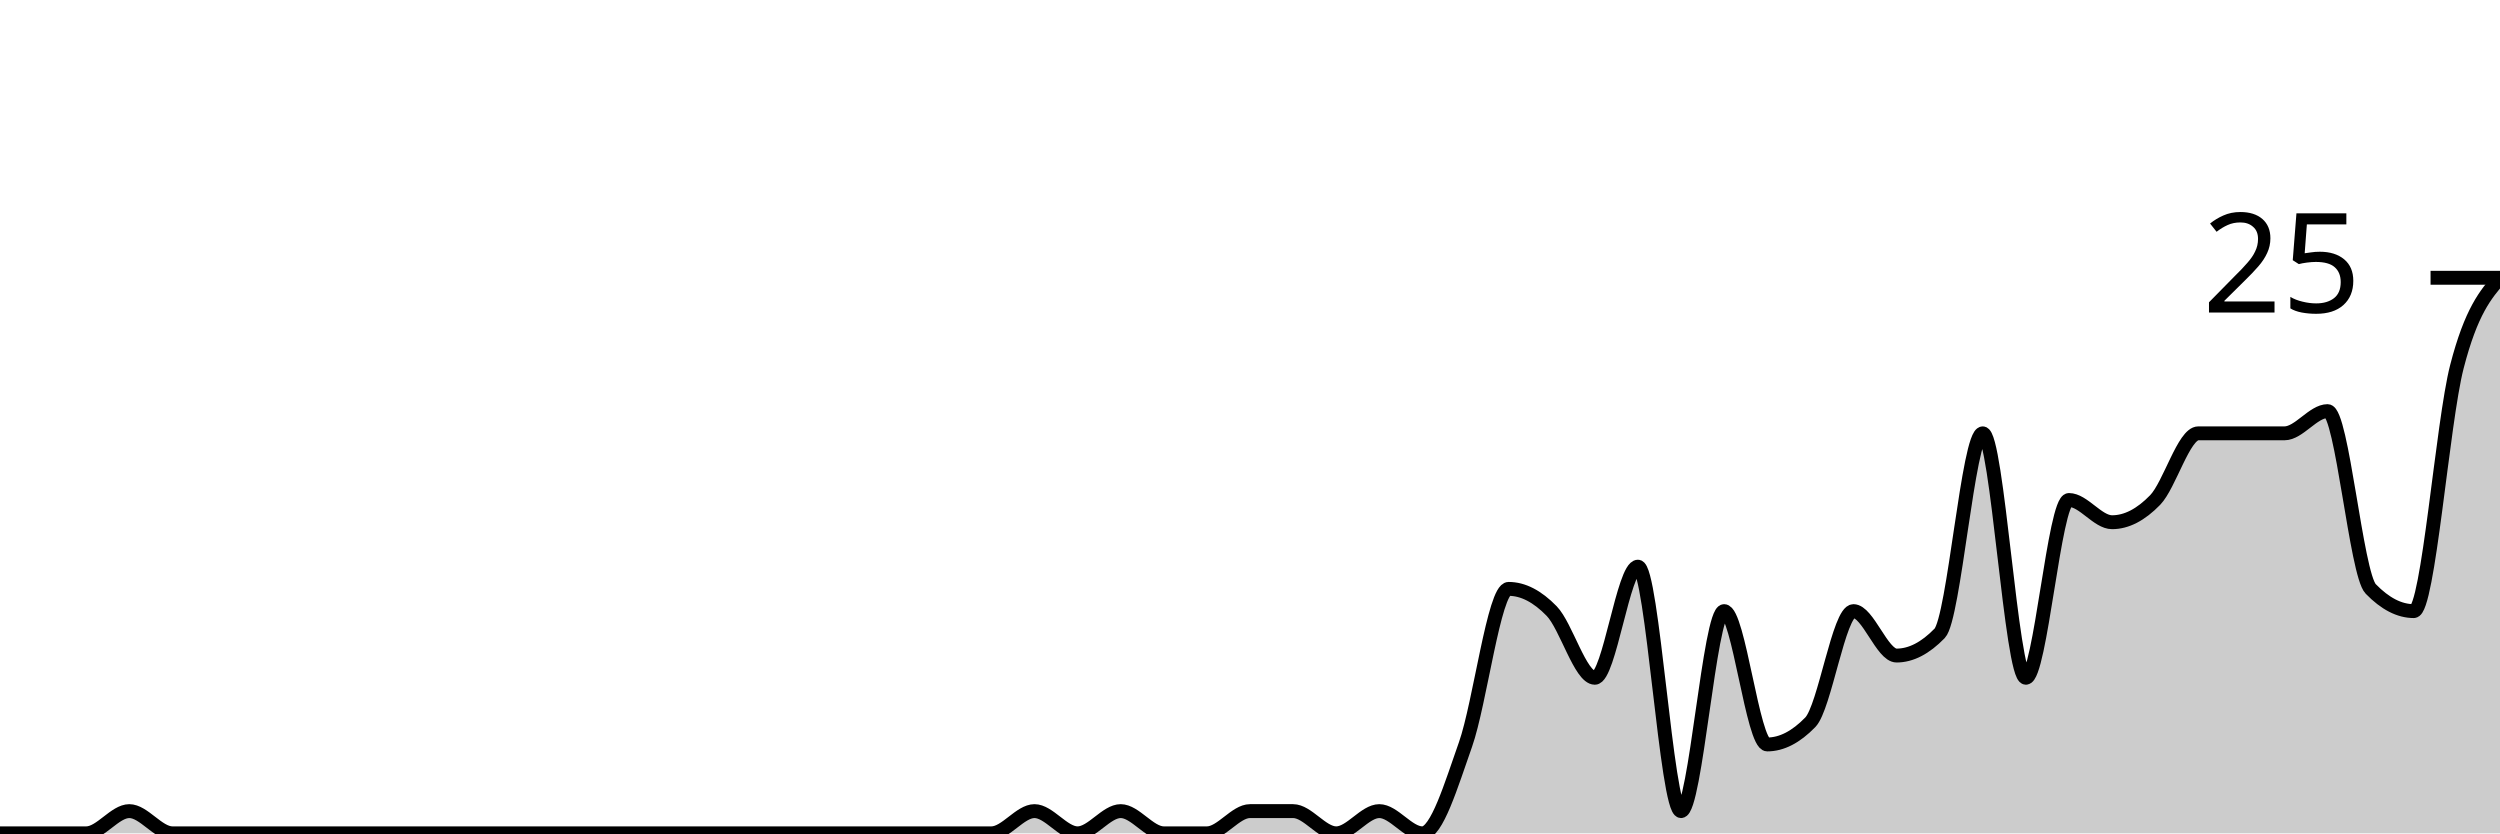
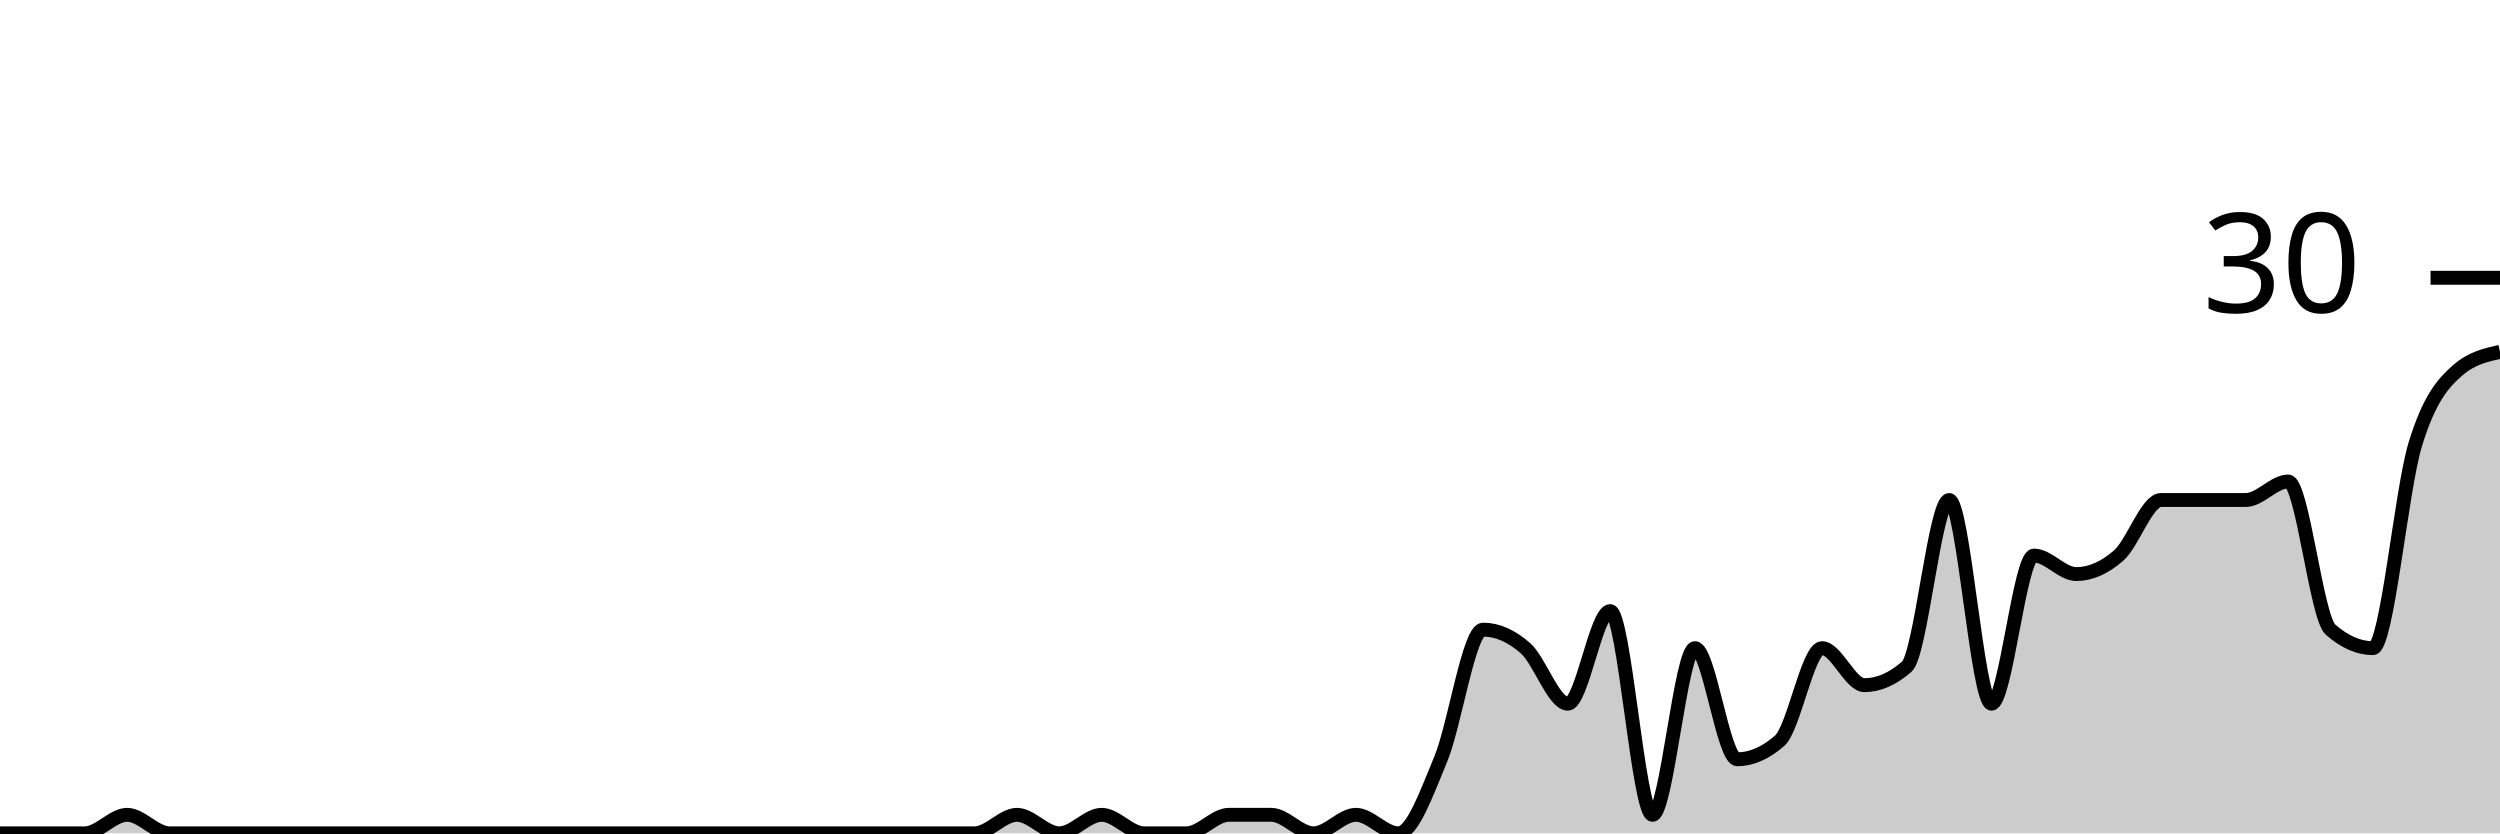
<svg xmlns="http://www.w3.org/2000/svg" viewBox="0 0 180 60">
  <g transform="translate(0,20)">
-     <path class="area" fill="rgba(0, 0, 0, 0.2)" d="M0,40C1.034,40,2.069,40,3.103,40C4.138,40,5.172,40,6.207,40C7.241,40,8.276,38.4,9.31,38.4C10.345,38.4,11.379,40,12.414,40C13.448,40,14.483,40,15.517,40C16.552,40,17.586,40,18.621,40C19.655,40,20.69,40,21.724,40C22.759,40,23.793,40,24.828,40C25.862,40,26.897,40,27.931,40C28.966,40,30,40,31.034,40C32.069,40,33.103,40,34.138,40C35.172,40,36.207,40,37.241,40C38.276,40,39.31,40,40.345,40C41.379,40,42.414,40,43.448,40C44.483,40,45.517,40,46.552,40C47.586,40,48.621,40,49.655,40C50.69,40,51.724,40,52.759,40C53.793,40,54.828,40,55.862,40C56.897,40,57.931,40,58.966,40C60,40,61.034,40,62.069,40C63.103,40,64.138,40,65.172,40C66.207,40,67.241,40,68.276,40C69.31,40,70.345,40,71.379,40C72.414,40,73.448,38.4,74.483,38.4C75.517,38.4,76.552,40,77.586,40C78.621,40,79.655,38.4,80.69,38.4C81.724,38.4,82.759,40,83.793,40C84.828,40,85.862,40,86.897,40C87.931,40,88.966,38.4,90,38.4C91.034,38.4,92.069,38.4,93.103,38.4C94.138,38.4,95.172,40,96.207,40C97.241,40,98.276,38.4,99.31,38.4C100.345,38.4,101.379,40,102.414,40C103.448,40,104.483,36.533,105.517,33.6C106.552,30.667,107.586,22.4,108.621,22.4C109.655,22.4,110.69,22.933,111.724,24C112.759,25.067,113.793,28.8,114.828,28.8C115.862,28.8,116.897,20.8,117.931,20.8C118.966,20.8,120,38.4,121.034,38.4C122.069,38.4,123.103,24,124.138,24C125.172,24,126.207,33.6,127.241,33.6C128.276,33.6,129.31,33.067,130.345,32C131.379,30.933,132.414,24,133.448,24C134.483,24,135.517,27.2,136.552,27.2C137.586,27.2,138.621,26.667,139.655,25.6C140.69,24.533,141.724,11.2,142.759,11.2C143.793,11.2,144.828,28.8,145.862,28.8C146.897,28.8,147.931,16,148.966,16C150,16,151.034,17.6,152.069,17.6C153.103,17.6,154.138,17.067,155.172,16C156.207,14.933,157.241,11.2,158.276,11.2C159.31,11.2,160.345,11.2,161.379,11.2C162.414,11.2,163.448,11.2,164.483,11.2C165.517,11.2,166.552,9.6,167.586,9.6C168.621,9.6,169.655,21.333,170.69,22.4C171.724,23.467,172.759,24,173.793,24C174.828,24,175.862,10.4,176.897,6.4C177.931,2.4,178.966,1.2,180,0L180,40C178.966,40,177.931,40,176.897,40C175.862,40,174.828,40,173.793,40C172.759,40,171.724,40,170.69,40C169.655,40,168.621,40,167.586,40C166.552,40,165.517,40,164.483,40C163.448,40,162.414,40,161.379,40C160.345,40,159.31,40,158.276,40C157.241,40,156.207,40,155.172,40C154.138,40,153.103,40,152.069,40C151.034,40,150,40,148.966,40C147.931,40,146.897,40,145.862,40C144.828,40,143.793,40,142.759,40C141.724,40,140.69,40,139.655,40C138.621,40,137.586,40,136.552,40C135.517,40,134.483,40,133.448,40C132.414,40,131.379,40,130.345,40C129.31,40,128.276,40,127.241,40C126.207,40,125.172,40,124.138,40C123.103,40,122.069,40,121.034,40C120,40,118.966,40,117.931,40C116.897,40,115.862,40,114.828,40C113.793,40,112.759,40,111.724,40C110.69,40,109.655,40,108.621,40C107.586,40,106.552,40,105.517,40C104.483,40,103.448,40,102.414,40C101.379,40,100.345,40,99.31,40C98.276,40,97.241,40,96.207,40C95.172,40,94.138,40,93.103,40C92.069,40,91.034,40,90,40C88.966,40,87.931,40,86.897,40C85.862,40,84.828,40,83.793,40C82.759,40,81.724,40,80.69,40C79.655,40,78.621,40,77.586,40C76.552,40,75.517,40,74.483,40C73.448,40,72.414,40,71.379,40C70.345,40,69.31,40,68.276,40C67.241,40,66.207,40,65.172,40C64.138,40,63.103,40,62.069,40C61.034,40,60,40,58.966,40C57.931,40,56.897,40,55.862,40C54.828,40,53.793,40,52.759,40C51.724,40,50.69,40,49.655,40C48.621,40,47.586,40,46.552,40C45.517,40,44.483,40,43.448,40C42.414,40,41.379,40,40.345,40C39.31,40,38.276,40,37.241,40C36.207,40,35.172,40,34.138,40C33.103,40,32.069,40,31.034,40C30,40,28.966,40,27.931,40C26.897,40,25.862,40,24.828,40C23.793,40,22.759,40,21.724,40C20.69,40,19.655,40,18.621,40C17.586,40,16.552,40,15.517,40C14.483,40,13.448,40,12.414,40C11.379,40,10.345,40,9.31,40C8.276,40,7.241,40,6.207,40C5.172,40,4.138,40,3.103,40C2.069,40,1.034,40,0,40Z" />
-     <path class="line" stroke="black" fill="none" d="M0,40C1.034,40,2.069,40,3.103,40C4.138,40,5.172,40,6.207,40C7.241,40,8.276,38.4,9.31,38.4C10.345,38.4,11.379,40,12.414,40C13.448,40,14.483,40,15.517,40C16.552,40,17.586,40,18.621,40C19.655,40,20.69,40,21.724,40C22.759,40,23.793,40,24.828,40C25.862,40,26.897,40,27.931,40C28.966,40,30,40,31.034,40C32.069,40,33.103,40,34.138,40C35.172,40,36.207,40,37.241,40C38.276,40,39.31,40,40.345,40C41.379,40,42.414,40,43.448,40C44.483,40,45.517,40,46.552,40C47.586,40,48.621,40,49.655,40C50.69,40,51.724,40,52.759,40C53.793,40,54.828,40,55.862,40C56.897,40,57.931,40,58.966,40C60,40,61.034,40,62.069,40C63.103,40,64.138,40,65.172,40C66.207,40,67.241,40,68.276,40C69.31,40,70.345,40,71.379,40C72.414,40,73.448,38.4,74.483,38.4C75.517,38.4,76.552,40,77.586,40C78.621,40,79.655,38.4,80.69,38.4C81.724,38.4,82.759,40,83.793,40C84.828,40,85.862,40,86.897,40C87.931,40,88.966,38.4,90,38.4C91.034,38.4,92.069,38.4,93.103,38.4C94.138,38.4,95.172,40,96.207,40C97.241,40,98.276,38.4,99.31,38.4C100.345,38.4,101.379,40,102.414,40C103.448,40,104.483,36.533,105.517,33.6C106.552,30.667,107.586,22.4,108.621,22.4C109.655,22.4,110.69,22.933,111.724,24C112.759,25.067,113.793,28.8,114.828,28.8C115.862,28.8,116.897,20.8,117.931,20.8C118.966,20.8,120,38.4,121.034,38.4C122.069,38.4,123.103,24,124.138,24C125.172,24,126.207,33.6,127.241,33.6C128.276,33.6,129.31,33.067,130.345,32C131.379,30.933,132.414,24,133.448,24C134.483,24,135.517,27.2,136.552,27.2C137.586,27.2,138.621,26.667,139.655,25.6C140.69,24.533,141.724,11.2,142.759,11.2C143.793,11.2,144.828,28.8,145.862,28.8C146.897,28.8,147.931,16,148.966,16C150,16,151.034,17.6,152.069,17.6C153.103,17.6,154.138,17.067,155.172,16C156.207,14.933,157.241,11.2,158.276,11.2C159.31,11.2,160.345,11.2,161.379,11.2C162.414,11.2,163.448,11.2,164.483,11.2C165.517,11.2,166.552,9.6,167.586,9.6C168.621,9.6,169.655,21.333,170.69,22.4C171.724,23.467,172.759,24,173.793,24C174.828,24,175.862,10.4,176.897,6.4C177.931,2.4,178.966,1.2,180,0" />
+     <path class="area" fill="rgba(0, 0, 0, 0.2)" d="M0,40C1.017,40,2.034,40,3.051,40C4.068,40,5.085,40,6.102,40C7.119,40,8.136,38.667,9.153,38.667C10.169,38.667,11.186,40,12.203,40C13.22,40,14.237,40,15.254,40C16.271,40,17.288,40,18.305,40C19.322,40,20.339,40,21.356,40C22.373,40,23.39,40,24.407,40C25.424,40,26.441,40,27.458,40C28.475,40,29.492,40,30.508,40C31.525,40,32.542,40,33.559,40C34.576,40,35.593,40,36.61,40C37.627,40,38.644,40,39.661,40C40.678,40,41.695,40,42.712,40C43.729,40,44.746,40,45.763,40C46.78,40,47.797,40,48.814,40C49.831,40,50.847,40,51.864,40C52.881,40,53.898,40,54.915,40C55.932,40,56.949,40,57.966,40C58.983,40,60,40,61.017,40C62.034,40,63.051,40,64.068,40C65.085,40,66.102,40,67.119,40C68.136,40,69.153,40,70.169,40C71.186,40,72.203,38.667,73.22,38.667C74.237,38.667,75.254,40,76.271,40C77.288,40,78.305,38.667,79.322,38.667C80.339,38.667,81.356,40,82.373,40C83.39,40,84.407,40,85.424,40C86.441,40,87.458,38.667,88.475,38.667C89.492,38.667,90.508,38.667,91.525,38.667C92.542,38.667,93.559,40,94.576,40C95.593,40,96.61,38.667,97.627,38.667C98.644,38.667,99.661,40,100.678,40C101.695,40,102.712,37.111,103.729,34.667C104.746,32.222,105.763,25.333,106.78,25.333C107.797,25.333,108.814,25.778,109.831,26.667C110.847,27.556,111.864,30.667,112.881,30.667C113.898,30.667,114.915,24,115.932,24C116.949,24,117.966,38.667,118.983,38.667C120,38.667,121.017,26.667,122.034,26.667C123.051,26.667,124.068,34.667,125.085,34.667C126.102,34.667,127.119,34.222,128.136,33.333C129.153,32.444,130.169,26.667,131.186,26.667C132.203,26.667,133.22,29.333,134.237,29.333C135.254,29.333,136.271,28.889,137.288,28C138.305,27.111,139.322,16,140.339,16C141.356,16,142.373,30.667,143.39,30.667C144.407,30.667,145.424,20,146.441,20C147.458,20,148.475,21.333,149.492,21.333C150.508,21.333,151.525,20.889,152.542,20C153.559,19.111,154.576,16,155.593,16C156.61,16,157.627,16,158.644,16C159.661,16,160.678,16,161.695,16C162.712,16,163.729,14.667,164.746,14.667C165.763,14.667,166.78,24.444,167.797,25.333C168.814,26.222,169.831,26.667,170.847,26.667C171.864,26.667,172.881,15.333,173.898,12C174.915,8.667,175.932,7.556,176.949,6.667C177.966,5.778,178.983,5.556,180,5.333L180,40C178.983,40,177.966,40,176.949,40C175.932,40,174.915,40,173.898,40C172.881,40,171.864,40,170.847,40C169.831,40,168.814,40,167.797,40C166.78,40,165.763,40,164.746,40C163.729,40,162.712,40,161.695,40C160.678,40,159.661,40,158.644,40C157.627,40,156.61,40,155.593,40C154.576,40,153.559,40,152.542,40C151.525,40,150.508,40,149.492,40C148.475,40,147.458,40,146.441,40C145.424,40,144.407,40,143.39,40C142.373,40,141.356,40,140.339,40C139.322,40,138.305,40,137.288,40C136.271,40,135.254,40,134.237,40C133.22,40,132.203,40,131.186,40C130.169,40,129.153,40,128.136,40C127.119,40,126.102,40,125.085,40C124.068,40,123.051,40,122.034,40C121.017,40,120,40,118.983,40C117.966,40,116.949,40,115.932,40C114.915,40,113.898,40,112.881,40C111.864,40,110.847,40,109.831,40C108.814,40,107.797,40,106.78,40C105.763,40,104.746,40,103.729,40C102.712,40,101.695,40,100.678,40C99.661,40,98.644,40,97.627,40C96.61,40,95.593,40,94.576,40C93.559,40,92.542,40,91.525,40C90.508,40,89.492,40,88.475,40C87.458,40,86.441,40,85.424,40C84.407,40,83.39,40,82.373,40C81.356,40,80.339,40,79.322,40C78.305,40,77.288,40,76.271,40C75.254,40,74.237,40,73.22,40C72.203,40,71.186,40,70.169,40C69.153,40,68.136,40,67.119,40C66.102,40,65.085,40,64.068,40C63.051,40,62.034,40,61.017,40C60,40,58.983,40,57.966,40C56.949,40,55.932,40,54.915,40C53.898,40,52.881,40,51.864,40C50.847,40,49.831,40,48.814,40C47.797,40,46.78,40,45.763,40C44.746,40,43.729,40,42.712,40C41.695,40,40.678,40,39.661,40C38.644,40,37.627,40,36.61,40C35.593,40,34.576,40,33.559,40C32.542,40,31.525,40,30.508,40C29.492,40,28.475,40,27.458,40C26.441,40,25.424,40,24.407,40C23.39,40,22.373,40,21.356,40C20.339,40,19.322,40,18.305,40C17.288,40,16.271,40,15.254,40C14.237,40,13.22,40,12.203,40C11.186,40,10.169,40,9.153,40C8.136,40,7.119,40,6.102,40C5.085,40,4.068,40,3.051,40C2.034,40,1.017,40,0,40Z" />
+     <path class="line" stroke="black" fill="none" d="M0,40C1.017,40,2.034,40,3.051,40C4.068,40,5.085,40,6.102,40C7.119,40,8.136,38.667,9.153,38.667C10.169,38.667,11.186,40,12.203,40C13.22,40,14.237,40,15.254,40C16.271,40,17.288,40,18.305,40C19.322,40,20.339,40,21.356,40C22.373,40,23.39,40,24.407,40C25.424,40,26.441,40,27.458,40C28.475,40,29.492,40,30.508,40C31.525,40,32.542,40,33.559,40C34.576,40,35.593,40,36.61,40C37.627,40,38.644,40,39.661,40C40.678,40,41.695,40,42.712,40C43.729,40,44.746,40,45.763,40C46.78,40,47.797,40,48.814,40C49.831,40,50.847,40,51.864,40C52.881,40,53.898,40,54.915,40C55.932,40,56.949,40,57.966,40C58.983,40,60,40,61.017,40C62.034,40,63.051,40,64.068,40C65.085,40,66.102,40,67.119,40C68.136,40,69.153,40,70.169,40C71.186,40,72.203,38.667,73.22,38.667C74.237,38.667,75.254,40,76.271,40C77.288,40,78.305,38.667,79.322,38.667C80.339,38.667,81.356,40,82.373,40C83.39,40,84.407,40,85.424,40C86.441,40,87.458,38.667,88.475,38.667C89.492,38.667,90.508,38.667,91.525,38.667C92.542,38.667,93.559,40,94.576,40C95.593,40,96.61,38.667,97.627,38.667C98.644,38.667,99.661,40,100.678,40C101.695,40,102.712,37.111,103.729,34.667C104.746,32.222,105.763,25.333,106.78,25.333C107.797,25.333,108.814,25.778,109.831,26.667C110.847,27.556,111.864,30.667,112.881,30.667C113.898,30.667,114.915,24,115.932,24C116.949,24,117.966,38.667,118.983,38.667C120,38.667,121.017,26.667,122.034,26.667C123.051,26.667,124.068,34.667,125.085,34.667C126.102,34.667,127.119,34.222,128.136,33.333C129.153,32.444,130.169,26.667,131.186,26.667C132.203,26.667,133.22,29.333,134.237,29.333C135.254,29.333,136.271,28.889,137.288,28C138.305,27.111,139.322,16,140.339,16C141.356,16,142.373,30.667,143.39,30.667C144.407,30.667,145.424,20,146.441,20C147.458,20,148.475,21.333,149.492,21.333C150.508,21.333,151.525,20.889,152.542,20C153.559,19.111,154.576,16,155.593,16C156.61,16,157.627,16,158.644,16C159.661,16,160.678,16,161.695,16C162.712,16,163.729,14.667,164.746,14.667C165.763,14.667,166.78,24.444,167.797,25.333C168.814,26.222,169.831,26.667,170.847,26.667C171.864,26.667,172.881,15.333,173.898,12C174.915,8.667,175.932,7.556,176.949,6.667C177.966,5.778,178.983,5.556,180,5.333" />
    <path class="axis-ceiling" stroke-width="1" stroke="black" fill="none" d="M175,0L180,0" />
-     <text class="axis-ceiling-label" font-family="sans-serif" text-anchor="end" font-size="10px" x="170" y="2.5">25</text>
+     <text class="axis-ceiling-label" font-family="sans-serif" text-anchor="end" font-size="10px" x="170" y="2.5">30</text>
  </g>
</svg>
